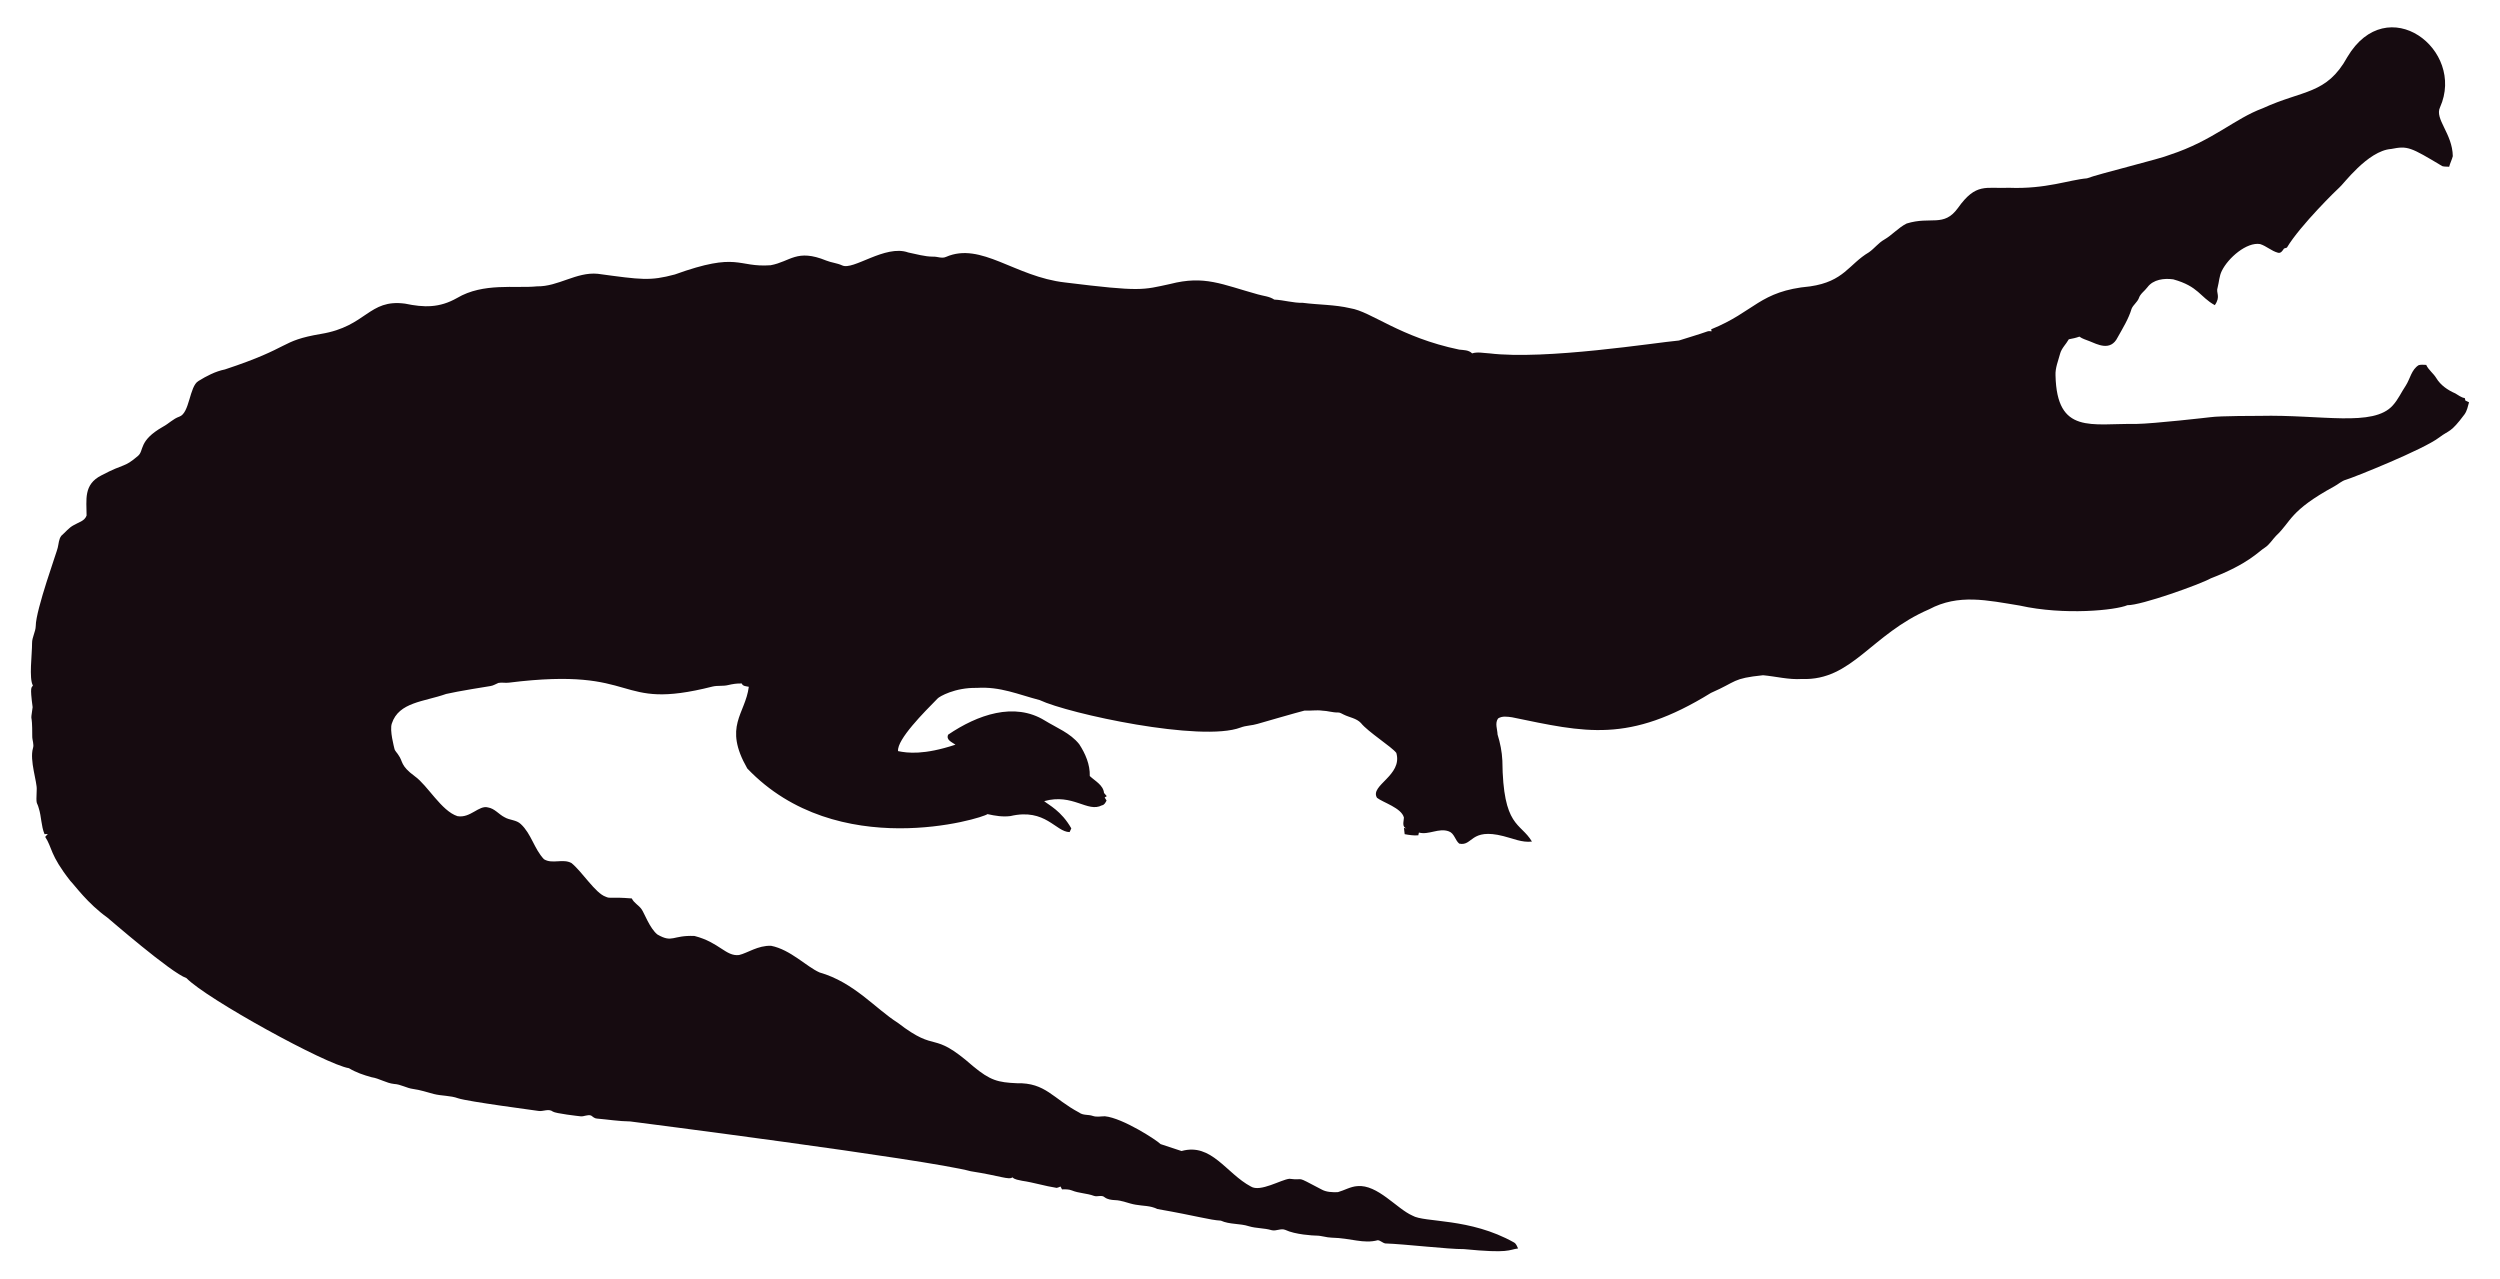
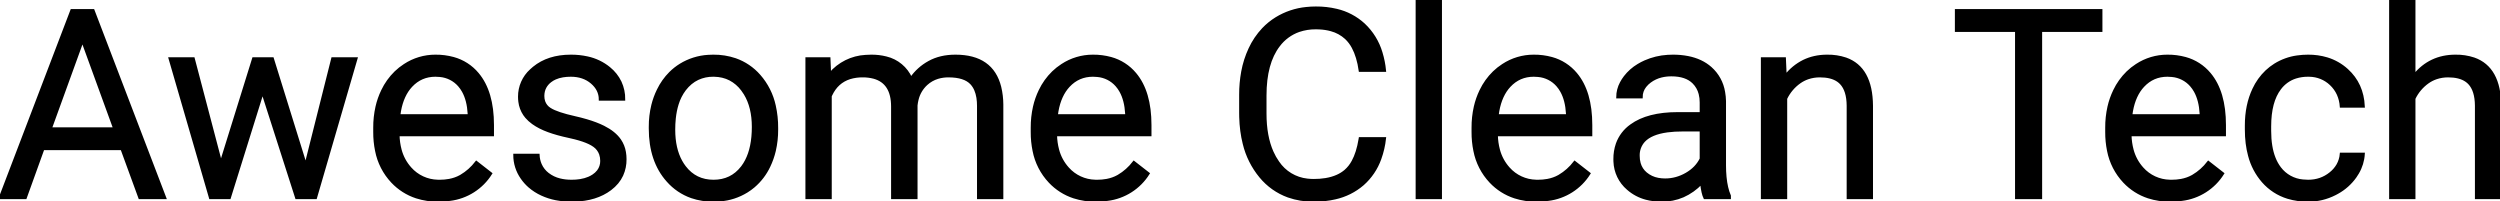
- <svg xmlns="http://www.w3.org/2000/svg" version="1.1" id="Layer_1" x="0px" y="0px" viewBox="0 0 2625.022 1342.022" enable-background="new 0 0 2625.022 1342.022" xml:space="preserve">
-   <path fill="#160B10" d="M2562.057,112.664c-5.93,12.226,13.089,27.649,13.408,51.328c-0.967,3.791-2.837,7.289-3.816,11.093  c-2.417-0.267-4.923,0.089-7.226-0.636c-33.512-20.05-36.245-21.483-53.631-18.038c-24.88,1.775-51.012,38.147-54.547,40.579  c-1,0.685-40.963,39.485-54.967,62.993c-1.056,0.331-2.086,0.661-3.078,1.005c-1.45,2.188-3.295,5.317-6.386,4.363  c-6.755-1.794-12.047-7.022-18.687-9.083c-14.172-2.325-33.569,14.577-40.185,28.126c-2.76,5.432-2.862,11.614-4.401,17.415  c-2.078,5.918,3.558,9.203-2.964,18.611c-15.758-8.651-16.89-19.671-43.645-27.108c-9.541-1.323-21.002,0.025-27.146,8.345  c-2.9,3.956-7.454,6.64-8.994,11.487c-1.705,4.223-5.788,6.857-7.569,10.978c-3.219,10.775-9.274,20.417-14.705,30.186  c-7.484,15.043-21.458,7.113-29.639,3.893c-3.549-1.501-7.378-2.404-10.482-4.745c-3.613,1.31-7.378,2.124-11.131,2.799  c-2.9,5.19-7.62,9.362-9.184,15.252c-1.972,7.442-5.139,14.807-4.771,22.656c1.426,62.435,37.744,50.23,84.657,50.985  c18.427-0.238,76.659-6.917,77.661-7.06c10.315-1.512,51.103-1.387,52.104-1.425c64.718-1.507,119.253,12.017,139.725-10.991  c5.622-6.144,8.955-13.878,13.598-20.735c4.617-7.073,5.915-16.893,13.662-21.562c2.519-0.687,5.19-0.305,7.81-0.242  c2.481,5.406,7.582,8.854,10.609,13.891c4.503,7.467,12.047,12.632,19.921,16.041c3.269,1.794,6.144,4.389,9.999,4.936  c0.166,0.852,0.369,1.705,0.598,2.57c1.259,0.611,2.519,1.208,3.854,1.819c-1.196,4.325-2.073,8.854-4.681,12.606  c-14.981,20.134-15.737,16.079-26.561,24.297c-16.513,12.73-90.704,42.38-97.937,44.421c-4.63,1.259-8.078,4.719-12.199,6.907  c-47.689,26.034-44.914,36.755-61.276,51.99c-3.969,4.096-6.856,9.273-11.754,12.403c-6.886,4.248-16.845,16.908-56.76,32.26  c-10.994,6.222-73.381,28.559-87.544,28.177c-12.182,5.289-66.295,10.873-113.113,0.394c-34.047-5.52-64.247-12.539-95.05,3.905  c-61.045,26.219-81.054,75.205-133.67,73.195c-13.739,0.903-27.159-2.684-40.745-3.943c-32.756,3.396-26.951,6.432-54.687,18.547  c-86.536,53.421-132.198,41.426-208.888,25.607c-4.859-0.636-10.304-1.616-14.68,1.259c-3.511,4.999-0.687,11.232-0.509,16.804  c2.76,8.879,4.605,18.076,5.037,27.388c0.678,70.703,18.876,64.615,31.064,85.038c-10.38,1.31-20.137-3.346-30.008-5.724  c-35.054-8.942-31.959,10.974-46.367,7.887c-4.376-3.651-5.076-10.864-10.94-12.886c-10.482-3.893-20.875,4.033-31.37,1.285  c-0.165,0.725-0.483,2.163-0.649,2.875c-4.834,0.432-9.592-0.331-14.311-1.196c-0.153-2.201-0.407-4.401-0.751-6.551  c0.7,0.127,2.112,0.382,2.824,0.509c-5.368-1.387-2.926-7.48-2.862-11.411c-2.581-10.171-21.93-15.743-28.266-20.735  c-7.896-13.101,27.192-23.356,20.29-47.143c-4.808-6.385-29.888-22.164-37.17-31.395c-4.783-5.063-12.047-5.813-18.013-8.815  c-1.972-0.827-3.791-2.315-6.017-2.239c-5.597,0.191-10.965-1.781-16.537-1.908c-6.208-0.878-12.441,0.318-18.661-0.076  c-6.376,1.51-49.471,13.993-49.471,13.993c-5.775,1.781-11.97,1.603-17.631,3.791c-41.153,15.671-180.401-14.399-211.051-28.838  c-22.477-5.819-41.27-14.396-65.945-12.772c-23.033-0.496-39.521,9.215-41.101,11.08c-14.156,14.382-42.805,43.009-41.597,55.297  c9.881,2.049,27.067,4.244,60.297-6.755c-3.6-2.633-10.164-4.859-7.683-10.52c30.91-20.96,69.478-34.528,101.385-14.896  c12.454,7.683,26.879,13.128,36.241,24.907c6.449,9.897,11.461,21.384,11.08,33.43c5.483,5.19,14.184,9.464,14.96,17.771  c0.954,1.132,1.883,2.239,2.9,3.371c-0.56,0.344-1.679,1.03-2.251,1.361c0.674,1.081,1.336,2.15,2.022,3.244  c-1.157,2.112-2.252,4.643-4.923,5.037c-15.167,7.923-30.412-12.885-60.589-4.414c4.515,3.914,17.957,10.035,28.495,28.596  c-0.623,1.285-1.221,2.582-1.781,3.893c-14.581-0.066-25.26-25.439-62.103-16.83c-8.065,1.081-16.27-0.28-24.119-2.048  c-5.689,4.616-157.704,51.097-252.241-47.919c-25.462-44.516-2.105-56.742,1.616-85.776c-2.646-0.598-6.259-0.445-7.429-3.447  c-4.834-0.216-9.63,0.547-14.311,1.666c-5.343,1.336-10.927,0.254-16.283,1.527c-104.921,26.598-73.475-21.586-213.976-4.058  c-3.638,0.483-7.327-0.471-10.927,0.267c-2.722,1.043-5.203,2.786-8.129,3.244c-1.005,0.139-35.568,5.632-46.749,8.332  c-23.248,8.245-49.669,8.494-57.027,31.013c-2.544,7.127,2.495,25.23,2.659,26.23c0.509,2.748,2.964,4.529,4.274,6.907  c5.125,7.002,1.576,10.814,17.186,22.287c13.483,9.569,27.903,36.42,44.764,41.877c13.652,2.389,22.508-11.842,32.107-9.146  c7.022,1.107,11.334,7.276,17.415,10.317c5.356,3.193,12.365,2.633,17.033,7.162c11.029,10.189,14.018,26.078,24.284,36.878  c8.765,5.47,19.972-0.979,28.965,4.071c11.309,9.233,25.045,31.634,35.809,35.287c4.836,2.294,4.589-0.02,27.477,1.832  c2.226,4.796,7.327,7.085,10.253,11.347c2.611,3.387,8.633,20.294,16.715,26.574c16.075,9.185,15.426,0.491,38.875,1.488  c26.056,6.667,32.977,21.713,46.774,19.997c8.688-1.942,19.833-10.206,33.646-9.68c20.419,4.043,37.013,21.857,50.896,27.986  c36.199,10.4,58.502,37.92,82.062,52.817c43.011,33.213,34.403,6.396,79.034,45.566c18.208,15.125,26.246,17.04,45.986,17.936  c30.318-0.751,37.93,16.193,65.525,30.81c4.134,3.155,9.541,1.844,14.196,3.498c4.147,1.463,8.51,0.394,12.772,0.369  c18.974,1.87,55.059,25.539,58.465,29.232c7.353,2.353,14.667,4.91,22.02,7.276c31.527-8.837,46.862,23.524,72.916,37.323  c9.817,6.052,31.604-7.299,40.338-8.179c17.829,2.357,3.781-4.531,33.392,11.016c5.241,3.066,11.589,3.218,17.504,3.028  c6.869-1.921,13.204-5.852,20.48-6.348c21.245-1.942,41.314,23.767,57.816,30.975c12.756,7.578,60.29,2.089,106.638,28.189  c2.366,1.298,3.155,4.007,4.3,6.284c-10.435,1.423-8.676,5.392-56.964,0.7c-16.115,0.199-61.486-5.252-82.52-5.953  c-2.824-0.572-4.91-3.04-7.772-3.397c-15.269,4.072-27.792-2.198-48.492-2.671c-5.546-0.102-10.825-2.201-16.359-2.162  c-2.762-0.015-21.848-1.008-32.323-6.004c-4.758-1.972-9.668,1.654-14.476,0.293c-7.747-2.315-16.003-1.781-23.737-4.121  c-9.541-3.104-20.277-1.692-29.41-5.865c-12.12-0.691-23.98-4.714-66.899-12.25c-6.984-3.625-14.985-3.091-22.516-4.49  c-7.416-1.145-14.324-4.643-21.892-4.821c-3.727-0.204-7.632-0.649-10.698-2.939c-3.206-2.951-7.645-0.127-11.334-1.539  c-7.531-2.798-15.774-2.646-23.203-5.712c-3.282-1.298-6.844-1.17-10.278-1.081c-0.394-0.763-1.183-2.264-1.577-3.015  c-1.285,0.636-2.608,1.119-3.982,1.45c-12.263-1.87-24.131-5.674-36.394-7.467c-3.46-0.903-7.404-1.005-10.113-3.6  c-3.831,2.97-12.398-1.54-43.747-6.411c-46.335-12.483-357.594-52.295-357.594-52.295c-11.716-0.14-23.317-2.023-34.982-3.015  c-2.442-0.127-4.211-1.844-6.068-3.18c-3.753-1.387-7.467,1.336-11.271,0.789c-2.02-0.195-26.027-2.946-28.838-4.923  c-4.592-3.587-10.278,0.216-15.367-0.738c-2.203-0.387-74.203-9.818-84.135-13.242c-8.243-2.989-17.224-2.379-25.658-4.529  c-7.162-1.895-14.209-4.274-21.574-5.254c-6.92-0.878-13.001-4.923-20.035-5.266c-8.319-0.878-15.443-5.826-23.648-7.073  c-8.256-2.252-16.448-5.037-23.775-9.49c-23.552-3.584-149.518-72.739-170.649-94.63c-16.013-5.37-81.914-62.745-82.914-63.439  c-21.039-15.096-34.147-33.758-38.964-38.595c-21.778-27.726-18.854-34.892-26.396-46.215c0.916-1.018,1.832-2.01,2.748-3.015  c-1.145,0.038-2.29,0.076-3.435,0.14c-3.651-8.676-3.18-18.28-6.042-27.172c-2.062-7.913-2.975-1.701-2.175-19.526  c0.634-7.664-7.675-30.697-3.931-43.518c1.348-4.16-0.814-8.281-0.751-12.454c0.068-28.882-2.418-11.02,0.394-30.657  c-3.041-22.85-1.09-20.042,0.305-22.719c-4.294-7.378-0.844-32.606-0.89-44.586c-0.025-6.246,3.714-11.741,3.867-17.962  c0-16.859,22.775-79.378,23.076-82.113c1.056-4.198,1.043-9.032,3.778-12.568c4.338-3.74,7.874-8.485,13.052-11.169  c4.745-2.913,11.411-4.172,13.471-10.088c0.043-16.362-3.503-32.575,15.532-42.157c25.219-13.344,23.115-7.424,38.34-20.379  c6.931-5.754,0.059-15.764,26.434-30.772c5.915-3.129,10.622-8.281,17.046-10.507c11.015-3.661,10.497-31.892,20.099-37.437  c8.612-5.33,17.796-10.113,27.795-12.148c71.433-23.584,56.818-29.805,100.939-37.31c48.019-7.907,49.805-36.895,88.244-31.777  c19.858,4.163,35.994,4.605,54.61-5.953c27.665-16.35,60.97-9.859,83.919-12.212c22.172,0.42,41.279-15.29,63.693-13.191  c46.138,6.272,54.878,7.691,80.993,0.738c67.442-24.31,65.094-7.128,100.634-9.706c20.946-3.875,27.233-17.596,58.388-4.91  c5.368,2.188,11.283,2.595,16.575,5.025c11.553,5.818,45.215-22.204,69.43-13.535c8.676,1.717,17.262,4.401,26.205,4.401  c4.49-0.216,9.083,2.252,13.446,0.293c37.015-16.156,72.304,20.872,125.096,26.815c80.305,9.923,81.3,7.845,110.289,1.603  c36.266-9.336,54.189,0.413,92.111,10.902c5.775,1.717,12.11,1.984,17.237,5.47c10.075,0.458,19.844,3.638,29.983,3.396  c16.588,2.163,33.506,1.819,49.853,5.686c21.982,3.418,52.115,30.498,114.347,43.441c4.681,0.572,9.999,0.28,13.586,3.956  c5.864-1.844,12.047-0.267,18.038-0.025c59.148,7.176,174.934-11.359,199.106-13.471c9.82-3.218,19.819-5.966,29.576-9.452  c1.488-0.674,3.155-0.356,4.758-0.229c-0.115-0.522-0.356-1.577-0.483-2.099c45.944-18.548,50.589-40.213,103.827-45.057  c35.891-5.17,40.645-23.282,61.836-35.809c5.712-3.969,9.897-9.808,16.028-13.281c8.408-4.872,14.82-12.555,23.559-16.931  c25.605-7.944,38.867,4.305,53.847-16.257c19.089-26.933,29.276-20.168,53.605-21.256c38.819,1.522,63.061-8.345,81.948-9.935  c11.484-4.495,77.877-20.69,87.061-24.742c45.297-14.857,67.746-37.884,97.505-48.848c42.187-19.404,67.008-14.225,88.74-53.694  C2506.582-10.604,2589.134,52.018,2562.057,112.664z" />
+ <svg xmlns="http://www.w3.org/2000/svg" width="947.607" height="75.978" viewBox="0 0 947.607 75.978">
+   <g id="svgGroup" stroke-linecap="round" fill-rule="evenodd" font-size="9pt" stroke="#000" stroke-width="0.25mm" fill="#000" style="stroke:#000;stroke-width:0.25mm;fill:#000">
+     <path d="M 305.762 22.168 L 314.307 22.168 L 314.551 28.027 A 19.044 19.044 0 0 1 328.115 21.273 A 26.654 26.654 0 0 1 330.225 21.191 A 22.319 22.319 0 0 1 335.899 21.863 A 13.826 13.826 0 0 1 345.312 29.688 A 20.014 20.014 0 0 1 352.173 23.535 Q 356.396 21.191 362.158 21.191 Q 376.101 21.191 379.049 33.035 A 29.163 29.163 0 0 1 379.834 39.6 L 379.834 75 L 370.801 75 L 370.801 40.137 A 19.793 19.793 0 0 0 370.573 37.025 Q 370.311 35.385 369.749 34.076 A 8.421 8.421 0 0 0 368.213 31.665 Q 365.625 28.857 359.521 28.857 A 13.838 13.838 0 0 0 355.465 29.427 A 11.197 11.197 0 0 0 351.172 31.86 A 11.581 11.581 0 0 0 347.683 37.819 A 15.669 15.669 0 0 0 347.314 39.941 L 347.314 75 L 338.232 75 L 338.232 40.381 Q 338.232 31.284 331.203 29.368 A 16.188 16.188 0 0 0 326.953 28.857 A 16.001 16.001 0 0 0 322.115 29.542 Q 317.318 31.059 315.015 35.938 A 16.21 16.21 0 0 0 314.795 36.426 L 314.795 75 L 305.762 75 L 305.762 22.168 Z M 103.32 22.168 L 115.869 62.549 L 126.025 22.168 L 135.059 22.168 L 119.678 75 L 112.354 75 L 99.512 34.961 L 87.012 75 L 79.688 75 L 64.355 22.168 L 73.34 22.168 L 83.74 61.719 L 96.045 22.168 L 103.32 22.168 Z M 515.479 52.441 L 524.902 52.441 A 33.516 33.516 0 0 1 523.114 60.176 A 23.323 23.323 0 0 1 516.577 69.849 A 23.964 23.964 0 0 1 506.093 75.097 Q 502.469 75.949 498.224 75.976 A 43.766 43.766 0 0 1 497.949 75.977 A 28.37 28.37 0 0 1 488.293 74.398 A 24.377 24.377 0 0 1 477.759 66.943 A 30.992 30.992 0 0 1 471.517 54.459 Q 470.335 49.822 470.187 44.353 A 58.464 58.464 0 0 1 470.166 42.773 L 470.166 35.938 A 47.233 47.233 0 0 1 470.944 27.171 A 35.875 35.875 0 0 1 473.706 18.506 A 28.212 28.212 0 0 1 478.766 11 A 25.109 25.109 0 0 1 483.74 6.958 A 26.83 26.83 0 0 1 495.139 3.122 A 33.631 33.631 0 0 1 498.779 2.93 A 32.911 32.911 0 0 1 506.625 3.814 A 22.95 22.95 0 0 1 516.943 9.253 A 24.003 24.003 0 0 1 523.55 19.943 A 34.289 34.289 0 0 1 524.902 26.758 L 515.479 26.758 Q 514.714 21.435 512.828 17.952 A 13.588 13.588 0 0 0 510.181 14.453 A 13.407 13.407 0 0 0 504.566 11.374 Q 502.488 10.787 500.007 10.672 A 26.621 26.621 0 0 0 498.779 10.645 A 19.477 19.477 0 0 0 492.353 11.658 A 16.253 16.253 0 0 0 484.692 17.285 Q 479.59 23.926 479.59 36.182 L 479.59 43.066 Q 479.59 51.672 482.263 57.659 A 22.422 22.422 0 0 0 484.424 61.475 A 15.335 15.335 0 0 0 495.517 68.168 A 20.16 20.16 0 0 0 497.949 68.311 A 27.742 27.742 0 0 0 502.477 67.965 Q 504.915 67.561 506.868 66.685 A 12.836 12.836 0 0 0 509.937 64.771 A 12.529 12.529 0 0 0 512.77 61.204 Q 514.587 57.904 515.425 52.774 A 43.507 43.507 0 0 0 515.479 52.441 Z M 915.088 0 L 915.088 28.564 Q 921.094 21.191 930.713 21.191 A 21.166 21.166 0 0 1 937.752 22.264 Q 947.496 25.694 947.607 40.088 L 947.607 75 L 938.574 75 L 938.574 40.039 Q 938.525 34.326 935.962 31.592 Q 933.894 29.386 929.968 28.96 A 18.441 18.441 0 0 0 927.979 28.857 A 13.921 13.921 0 0 0 923.375 29.599 A 12.481 12.481 0 0 0 920.264 31.201 A 15.915 15.915 0 0 0 915.088 37.354 L 915.088 75 L 906.055 75 L 906.055 0 L 915.088 0 Z M 236.523 37.695 L 227.441 37.695 Q 227.441 33.984 224.292 31.299 Q 221.143 28.613 216.357 28.613 A 18.294 18.294 0 0 0 213.352 28.845 Q 211.755 29.111 210.464 29.684 A 8.839 8.839 0 0 0 208.643 30.762 A 7.251 7.251 0 0 0 206.698 32.969 Q 205.886 34.427 205.86 36.258 A 8.552 8.552 0 0 0 205.859 36.377 A 6.531 6.531 0 0 0 206.194 38.52 A 5.329 5.329 0 0 0 208.447 41.309 A 12.15 12.15 0 0 0 210.117 42.18 Q 211.941 42.98 214.781 43.744 A 73.127 73.127 0 0 0 217.798 44.482 A 70.196 70.196 0 0 1 222.327 45.646 Q 226.07 46.751 228.76 48.096 Q 232.959 50.195 234.985 53.149 A 11.381 11.381 0 0 1 236.788 57.673 A 15.424 15.424 0 0 1 237.012 60.352 A 14.224 14.224 0 0 1 235.77 66.367 Q 234.359 69.432 231.348 71.704 Q 225.988 75.747 217.611 75.964 A 37.071 37.071 0 0 1 216.65 75.977 A 30.507 30.507 0 0 1 210.713 75.424 A 23.595 23.595 0 0 1 205.42 73.73 A 19.676 19.676 0 0 1 200.599 70.64 A 17.116 17.116 0 0 1 197.778 67.456 A 15.123 15.123 0 0 1 195.02 58.74 L 204.053 58.74 A 10.358 10.358 0 0 0 204.869 62.354 A 9.193 9.193 0 0 0 207.69 65.942 A 11.912 11.912 0 0 0 212.16 68.085 Q 214.193 68.604 216.65 68.604 A 20.695 20.695 0 0 0 219.936 68.358 Q 221.73 68.069 223.192 67.44 A 10.452 10.452 0 0 0 224.878 66.528 A 7.656 7.656 0 0 0 226.706 64.857 A 6.156 6.156 0 0 0 227.979 60.986 A 7.761 7.761 0 0 0 227.574 58.422 A 6.452 6.452 0 0 0 225.22 55.298 A 11.672 11.672 0 0 0 223.343 54.202 Q 221.245 53.2 217.968 52.36 A 59.907 59.907 0 0 0 215.601 51.807 Q 211.098 50.845 207.816 49.632 A 29.103 29.103 0 0 1 204.712 48.291 A 20.571 20.571 0 0 1 201.986 46.643 Q 200.53 45.59 199.498 44.38 A 11.305 11.305 0 0 1 198.755 43.408 A 11.071 11.071 0 0 1 196.947 38.556 A 14.346 14.346 0 0 1 196.826 36.67 A 13.405 13.405 0 0 1 201.26 26.617 A 18.819 18.819 0 0 1 202.319 25.684 Q 207.813 21.191 216.357 21.191 A 28.433 28.433 0 0 1 222.618 21.844 A 19.527 19.527 0 0 1 230.933 25.83 A 15.379 15.379 0 0 1 235.126 31.116 A 15.243 15.243 0 0 1 236.523 37.695 Z M 667.92 22.168 L 676.465 22.168 L 676.758 28.809 A 20.007 20.007 0 0 1 683.678 23.126 Q 687.533 21.252 692.271 21.193 A 24.818 24.818 0 0 1 692.578 21.191 A 21.166 21.166 0 0 1 699.617 22.264 Q 709.361 25.694 709.473 40.088 L 709.473 75 L 700.439 75 L 700.439 40.039 Q 700.391 34.326 697.827 31.592 Q 695.759 29.386 691.833 28.96 A 18.441 18.441 0 0 0 689.844 28.857 A 13.921 13.921 0 0 0 685.24 29.599 A 12.481 12.481 0 0 0 682.129 31.201 A 15.915 15.915 0 0 0 676.953 37.354 L 676.953 75 L 667.92 75 L 667.92 22.168 Z M 887.354 58.35 L 895.898 58.35 A 15.912 15.912 0 0 1 893.686 65.569 A 19.691 19.691 0 0 1 892.773 66.992 A 20.315 20.315 0 0 1 886.004 73.042 A 24.099 24.099 0 0 1 885.083 73.535 Q 880.273 75.977 874.902 75.977 A 26.07 26.07 0 0 1 867.155 74.88 A 20.435 20.435 0 0 1 857.739 68.774 A 24.12 24.12 0 0 1 852.587 58.996 Q 851.367 54.541 851.367 49.072 L 851.367 47.559 Q 851.367 39.844 854.199 33.838 A 22.311 22.311 0 0 1 859.083 27.013 A 21.018 21.018 0 0 1 862.329 24.512 A 21.588 21.588 0 0 1 870.733 21.484 A 28.104 28.104 0 0 1 874.854 21.191 A 24.397 24.397 0 0 1 882.055 22.21 A 19.847 19.847 0 0 1 889.624 26.514 Q 895.508 31.836 895.898 40.332 L 887.354 40.332 A 13.548 13.548 0 0 0 886.218 35.729 A 12.08 12.08 0 0 0 883.472 31.909 A 11.973 11.973 0 0 0 875.37 28.622 A 15.573 15.573 0 0 0 874.854 28.613 A 15.269 15.269 0 0 0 870.171 29.296 A 12.007 12.007 0 0 0 864.185 33.569 Q 860.4 38.525 860.4 47.9 L 860.4 49.609 Q 860.4 55.7 862.073 59.922 A 15.655 15.655 0 0 0 864.16 63.672 A 12.226 12.226 0 0 0 872.9 68.495 A 17.897 17.897 0 0 0 874.902 68.604 Q 879.736 68.604 883.35 65.674 A 11.194 11.194 0 0 0 886.062 62.549 A 10.151 10.151 0 0 0 887.354 58.35 Z M 796.436 3.906 L 796.436 11.621 L 773.584 11.621 L 773.584 75 L 764.258 75 L 764.258 11.621 L 741.455 11.621 L 741.455 3.906 L 796.436 3.906 Z M 52.93 75 L 46.143 56.445 L 16.357 56.445 L 9.668 75 L 0 75 L 27.148 3.906 L 35.352 3.906 L 62.549 75 L 52.93 75 Z M 655.615 75 L 646.143 75 Q 645.361 73.438 644.873 69.434 A 21.481 21.481 0 0 1 637.964 74.341 A 20.155 20.155 0 0 1 629.834 75.977 A 22.593 22.593 0 0 1 623.953 75.248 A 16.988 16.988 0 0 1 617.017 71.558 A 14.202 14.202 0 0 1 612.033 61.217 A 17.812 17.812 0 0 1 612.012 60.352 A 17.307 17.307 0 0 1 612.95 54.521 A 14.557 14.557 0 0 1 618.286 47.534 Q 624.561 42.969 635.938 42.969 L 644.727 42.969 L 644.727 38.818 A 12.803 12.803 0 0 0 644.329 35.541 A 9.196 9.196 0 0 0 641.895 31.274 Q 639.063 28.467 633.545 28.467 A 15.837 15.837 0 0 0 629.744 28.901 A 11.865 11.865 0 0 0 625.439 30.908 A 9.506 9.506 0 0 0 623.611 32.664 A 6.582 6.582 0 0 0 622.168 36.816 L 613.086 36.816 A 11.565 11.565 0 0 1 614.474 31.387 A 15.652 15.652 0 0 1 615.894 29.175 A 18.11 18.11 0 0 1 620.964 24.67 A 22.807 22.807 0 0 1 623.511 23.34 A 24.987 24.987 0 0 1 632.13 21.255 A 29.659 29.659 0 0 1 634.082 21.191 A 29.439 29.439 0 0 1 639.831 21.719 Q 644.972 22.743 648.389 25.757 A 15.51 15.51 0 0 1 653.426 34.935 A 22.2 22.2 0 0 1 653.76 38.33 L 653.76 62.646 A 46.423 46.423 0 0 0 653.96 67.1 Q 654.369 71.332 655.615 74.219 L 655.615 75 Z M 141.943 50.049 L 141.943 48.389 A 35.217 35.217 0 0 1 142.791 40.511 A 28.681 28.681 0 0 1 144.946 34.351 A 24.345 24.345 0 0 1 149.918 27.4 A 22.592 22.592 0 0 1 153.345 24.683 A 21.115 21.115 0 0 1 165.039 21.191 A 25.048 25.048 0 0 1 171.851 22.068 A 18.214 18.214 0 0 1 181.055 27.979 Q 186.768 34.766 186.768 47.412 L 186.768 51.172 L 150.977 51.172 A 23.461 23.461 0 0 0 151.766 56.817 A 16.845 16.845 0 0 0 155.542 63.794 A 14.244 14.244 0 0 0 165.92 68.589 A 18.354 18.354 0 0 0 166.65 68.604 A 19.593 19.593 0 0 0 170.297 68.281 Q 172.619 67.841 174.492 66.801 A 12.287 12.287 0 0 0 174.756 66.65 Q 178.076 64.697 180.566 61.475 L 186.084 65.771 A 21.402 21.402 0 0 1 170.531 75.675 A 30.546 30.546 0 0 1 166.162 75.977 A 26.605 26.605 0 0 1 157.815 74.722 A 21.937 21.937 0 0 1 148.682 68.921 A 23.728 23.728 0 0 1 142.635 57.13 A 34.476 34.476 0 0 1 141.943 50.049 Z M 391.162 50.049 L 391.162 48.389 A 35.217 35.217 0 0 1 392.01 40.511 A 28.681 28.681 0 0 1 394.165 34.351 A 24.345 24.345 0 0 1 399.137 27.4 A 22.592 22.592 0 0 1 402.563 24.683 A 21.115 21.115 0 0 1 414.258 21.191 A 25.048 25.048 0 0 1 421.07 22.068 A 18.214 18.214 0 0 1 430.273 27.979 Q 435.986 34.766 435.986 47.412 L 435.986 51.172 L 400.195 51.172 A 23.461 23.461 0 0 0 400.985 56.817 A 16.845 16.845 0 0 0 404.761 63.794 A 14.244 14.244 0 0 0 415.139 68.589 A 18.354 18.354 0 0 0 415.869 68.604 A 19.593 19.593 0 0 0 419.515 68.281 Q 421.838 67.841 423.711 66.801 A 12.287 12.287 0 0 0 423.975 66.65 Q 427.295 64.697 429.785 61.475 L 435.303 65.771 A 21.402 21.402 0 0 1 419.75 75.675 A 30.546 30.546 0 0 1 415.381 75.977 A 26.605 26.605 0 0 1 407.034 74.722 A 21.937 21.937 0 0 1 397.9 68.921 A 23.728 23.728 0 0 1 391.853 57.13 A 34.476 34.476 0 0 1 391.162 50.049 Z M 558.252 50.049 L 558.252 48.389 A 35.217 35.217 0 0 1 559.099 40.511 A 28.681 28.681 0 0 1 561.255 34.351 A 24.345 24.345 0 0 1 566.227 27.4 A 22.592 22.592 0 0 1 569.653 24.683 A 21.115 21.115 0 0 1 581.348 21.191 A 25.048 25.048 0 0 1 588.16 22.068 A 18.214 18.214 0 0 1 597.363 27.979 Q 603.076 34.766 603.076 47.412 L 603.076 51.172 L 567.285 51.172 A 23.461 23.461 0 0 0 568.075 56.817 A 16.845 16.845 0 0 0 571.851 63.794 A 14.244 14.244 0 0 0 582.229 68.589 A 18.354 18.354 0 0 0 582.959 68.604 A 19.593 19.593 0 0 0 586.605 68.281 Q 588.928 67.841 590.8 66.801 A 12.287 12.287 0 0 0 591.064 66.65 Q 594.385 64.697 596.875 61.475 L 602.393 65.771 A 21.402 21.402 0 0 1 586.84 75.675 A 30.546 30.546 0 0 1 582.471 75.977 A 26.605 26.605 0 0 1 574.124 74.722 A 21.937 21.937 0 0 1 564.99 68.921 A 23.728 23.728 0 0 1 558.943 57.13 A 34.476 34.476 0 0 1 558.252 50.049 Z M 798.438 50.049 L 798.438 48.389 A 35.217 35.217 0 0 1 799.285 40.511 A 28.681 28.681 0 0 1 801.44 34.351 A 24.345 24.345 0 0 1 806.412 27.4 A 22.592 22.592 0 0 1 809.839 24.683 A 21.115 21.115 0 0 1 821.533 21.191 A 25.048 25.048 0 0 1 828.346 22.068 A 18.214 18.214 0 0 1 837.549 27.979 Q 843.262 34.766 843.262 47.412 L 843.262 51.172 L 807.471 51.172 A 23.461 23.461 0 0 0 808.26 56.817 A 16.845 16.845 0 0 0 812.036 63.794 A 14.244 14.244 0 0 0 822.415 68.589 A 18.354 18.354 0 0 0 823.145 68.604 A 19.593 19.593 0 0 0 826.791 68.281 Q 829.113 67.841 830.986 66.801 A 12.287 12.287 0 0 0 831.25 66.65 Q 834.57 64.697 837.061 61.475 L 842.578 65.771 A 21.402 21.402 0 0 1 827.026 75.675 A 30.546 30.546 0 0 1 822.656 75.977 A 26.605 26.605 0 0 1 814.31 74.722 A 21.937 21.937 0 0 1 805.176 68.921 A 23.728 23.728 0 0 1 799.129 57.13 A 34.476 34.476 0 0 1 798.438 50.049 Z M 546.094 0 L 546.094 75 L 537.061 75 L 537.061 0 L 546.094 0 Z M 246.387 48.73 L 246.387 48.096 A 33.961 33.961 0 0 1 247.352 39.856 A 28.587 28.587 0 0 1 249.438 34.131 A 23.999 23.999 0 0 1 254.046 27.625 A 21.745 21.745 0 0 1 257.935 24.561 A 22.626 22.626 0 0 1 268.428 21.258 A 27.674 27.674 0 0 1 270.361 21.191 A 25.301 25.301 0 0 1 278.732 22.521 A 21.518 21.518 0 0 1 287.817 28.662 A 25.439 25.439 0 0 1 293.584 40.092 A 37.474 37.474 0 0 1 294.482 48.535 L 294.482 49.17 A 34.597 34.597 0 0 1 293.599 57.133 A 28.637 28.637 0 0 1 291.528 63.013 A 22.849 22.849 0 0 1 285.669 70.68 A 22.23 22.23 0 0 1 283.081 72.559 A 22.726 22.726 0 0 1 272.861 75.876 A 28.098 28.098 0 0 1 270.459 75.977 A 25.13 25.13 0 0 1 262.121 74.647 A 21.534 21.534 0 0 1 253.052 68.506 Q 246.387 61.035 246.387 48.73 Z M 258.192 61.221 A 17.164 17.164 0 0 0 259.546 63.281 Q 263.623 68.604 270.459 68.604 Q 277.222 68.604 281.252 63.397 A 16.377 16.377 0 0 0 281.396 63.208 Q 284.615 58.923 285.278 51.912 A 40.609 40.609 0 0 0 285.449 48.096 Q 285.449 40.6 282.38 35.556 A 17.624 17.624 0 0 0 281.323 34.009 A 13.676 13.676 0 0 0 276.712 30.059 Q 274.031 28.681 270.691 28.616 A 17.075 17.075 0 0 0 270.361 28.613 A 13.542 13.542 0 0 0 264.509 29.852 Q 261.693 31.181 259.57 33.936 A 17.656 17.656 0 0 0 256.769 39.464 Q 255.997 41.913 255.683 44.876 A 40.845 40.845 0 0 0 255.469 49.17 Q 255.469 56.353 258.192 61.221 Z M 31.25 15.479 L 19.189 48.73 L 43.359 48.73 L 31.25 15.479 Z M 644.727 60.205 L 644.727 49.365 L 637.646 49.365 A 42.398 42.398 0 0 0 632.005 49.707 Q 625.829 50.541 623.133 53.412 A 7.953 7.953 0 0 0 621.045 59.082 A 10.222 10.222 0 0 0 621.427 61.952 A 7.628 7.628 0 0 0 623.877 65.723 A 9.928 9.928 0 0 0 628.471 67.87 A 13.989 13.989 0 0 0 631.152 68.115 Q 635.4 68.115 639.209 65.918 Q 643.018 63.721 644.727 60.205 Z M 151.27 43.75 L 177.734 43.75 L 177.734 43.066 Q 177.445 37.968 175.549 34.569 A 12.557 12.557 0 0 0 174.023 32.397 A 10.923 10.923 0 0 0 166.752 28.706 A 15.439 15.439 0 0 0 165.039 28.613 Q 159.57 28.613 155.859 32.593 Q 152.598 36.09 151.524 42.059 A 30.452 30.452 0 0 0 151.27 43.75 Z M 400.488 43.75 L 426.953 43.75 L 426.953 43.066 Q 426.664 37.968 424.768 34.569 A 12.557 12.557 0 0 0 423.242 32.397 A 10.923 10.923 0 0 0 415.971 28.706 A 15.439 15.439 0 0 0 414.258 28.613 Q 408.789 28.613 405.078 32.593 Q 401.817 36.09 400.743 42.059 A 30.452 30.452 0 0 0 400.488 43.75 Z M 567.578 43.75 L 594.043 43.75 L 594.043 43.066 Q 593.754 37.968 591.857 34.569 A 12.557 12.557 0 0 0 590.332 32.397 A 10.923 10.923 0 0 0 583.06 28.706 A 15.439 15.439 0 0 0 581.348 28.613 Q 575.879 28.613 572.168 32.593 Q 568.906 36.09 567.833 42.059 A 30.452 30.452 0 0 0 567.578 43.75 Z M 807.764 43.75 L 834.229 43.75 L 834.229 43.066 Q 833.939 37.968 832.043 34.569 A 12.557 12.557 0 0 0 830.518 32.397 A 10.923 10.923 0 0 0 823.246 28.706 A 15.439 15.439 0 0 0 821.533 28.613 Q 816.064 28.613 812.354 32.593 Q 809.092 36.09 808.018 42.059 A 30.452 30.452 0 0 0 807.764 43.75 Z" vector-effect="non-scaling-stroke" />
+   </g>
</svg>
